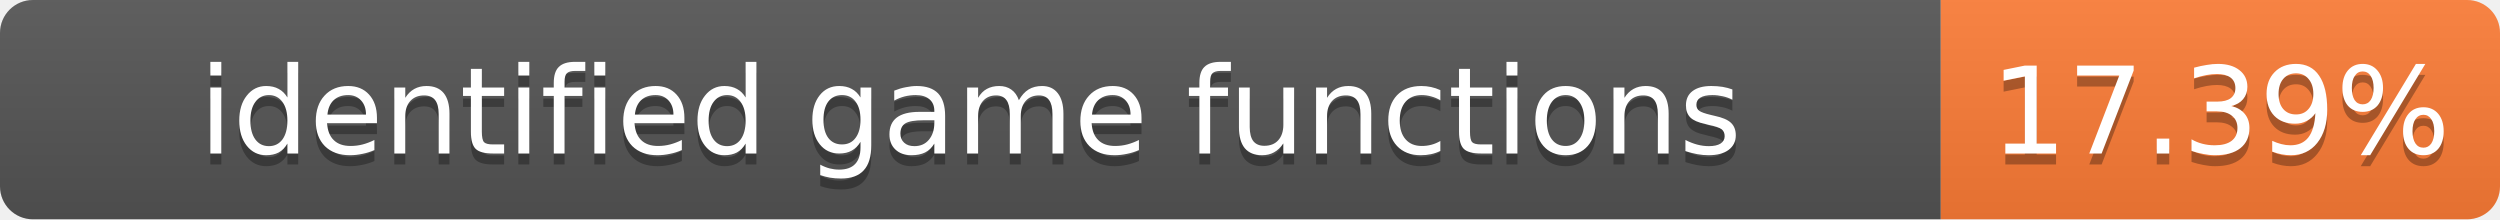
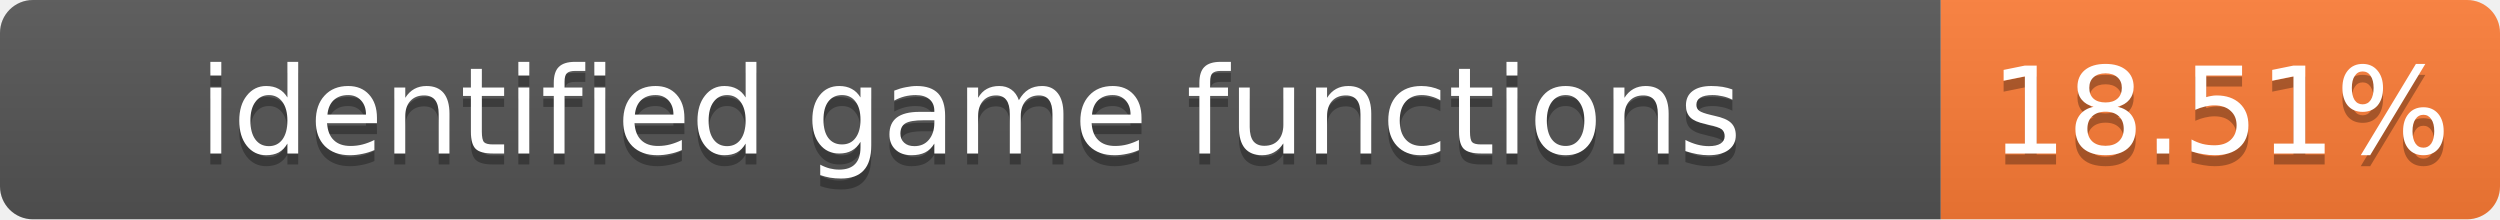
- <svg xmlns="http://www.w3.org/2000/svg" width="228" height="20" role="img" aria-label="identified game functions: 17.39%">
+ <svg xmlns="http://www.w3.org/2000/svg" width="228" height="20" role="img" aria-label="identified game functions: 18.51%">
  <linearGradient id="s" x2="0" y2="100%">
    <stop offset="0" stop-color="#bbb" stop-opacity=".1" />
    <stop offset="1" stop-opacity=".1" />
  </linearGradient>
  <clipPath id="r">
    <rect width="228" height="20" rx="3" fill="#fff" />
  </clipPath>
  <g clip-path="url(#r)">
    <rect width="177" height="20" fill="#555" />
    <rect x="177" width="51" height="20" fill="#fe7d37" />
    <rect width="228" height="20" fill="url(#s)" />
  </g>
  <g fill="#fff" text-anchor="middle" font-family="Verdana,Geneva,DejaVu Sans,sans-serif" font-size="11">
    <text x="88.5" y="15" fill="#010101" fill-opacity=".3">identified game functions</text>
    <text x="88.5" y="14">identified game functions</text>
-     <text x="202.5" y="15" fill="#010101" fill-opacity=".3">17.39%</text>
-     <text x="202.5" y="14">17.39%</text>
+     <text x="202.5" y="15" fill="#010101" fill-opacity=".3">18.51%</text>
+     <text x="202.5" y="14">18.51%</text>
  </g>
</svg>
